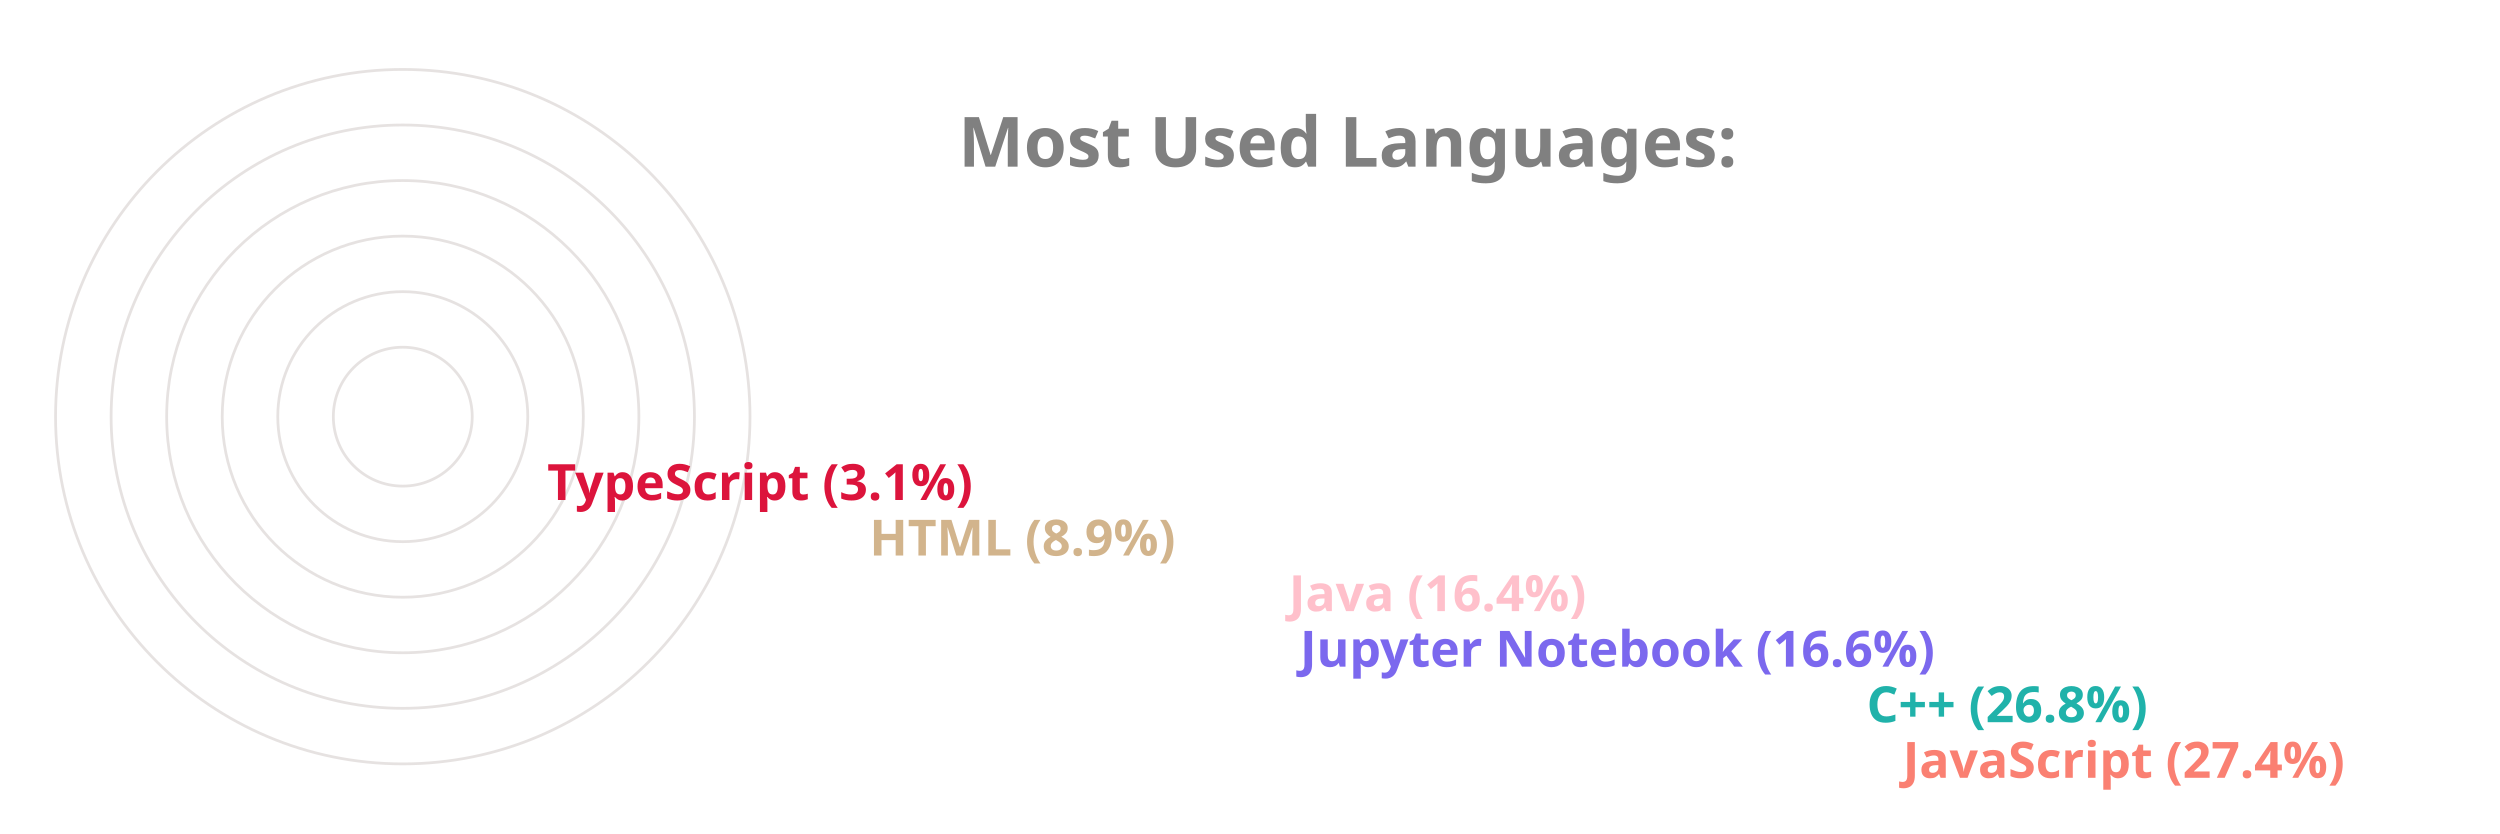
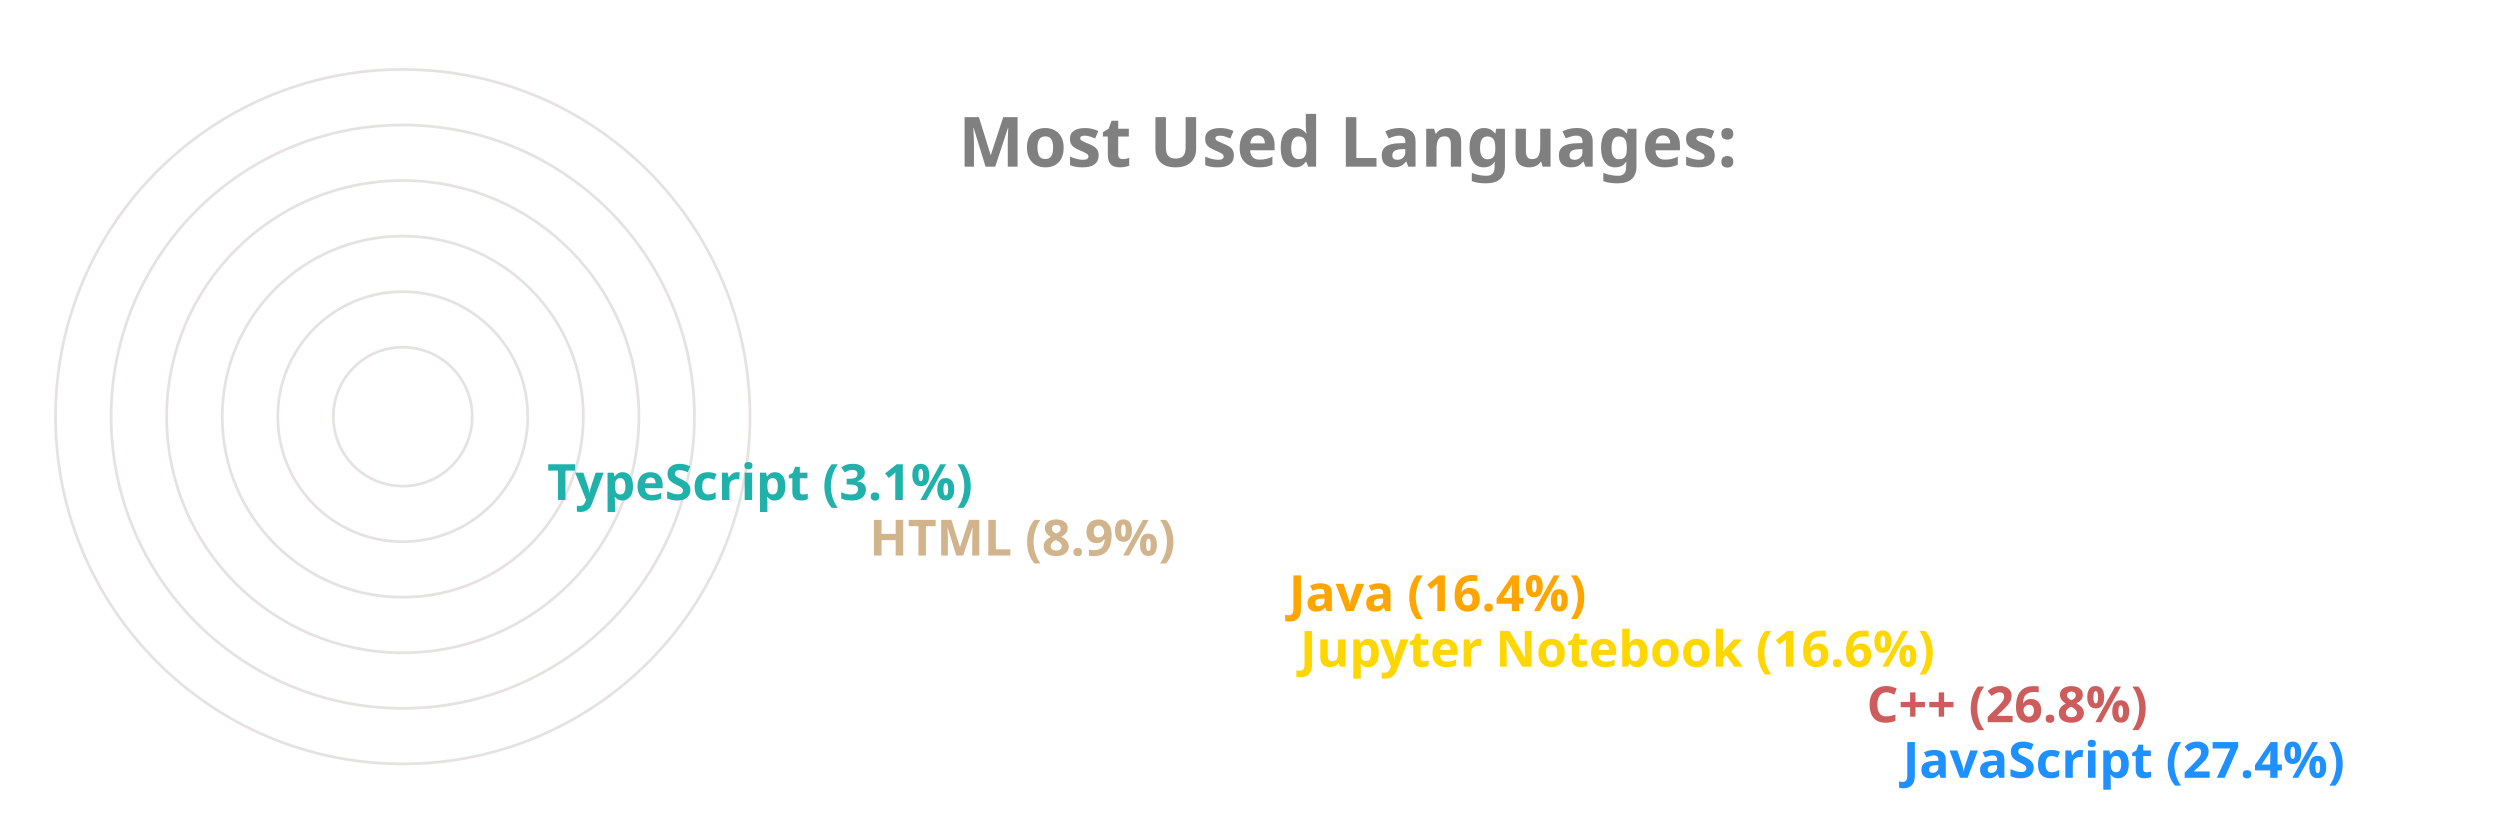
<svg xmlns="http://www.w3.org/2000/svg" viewBox="0 0 650 300" height="200px" width="600px">
  <style>
		.label {
			font: bold 25px sans-serif;
			color: #404040;
			-webkit-text-stroke: 1px white;
	  	}
		.name {
			font: bold 18px sans-serif;
			color: #404040;
	  	}

		.line {
			stroke-dasharray: 1000;
			stroke-dashoffset: 1000;
			animation: dash 3.5s ease-in-out forwards;	
			animation-iteration-count: infinite;
			animation-direction: alternate-reverse;
		}

		.path {
			stroke-dasharray: 1000;
			stroke-dashoffset: 1000;
			animation: dash 3.5s ease-in-out forwards;	
			animation-iteration-count: infinite;
			animation-direction: alternate-reverse;
		}
		  
		@keyframes dash {
			to {
				stroke-dashoffset: 0;
			}
		}

	</style>
  <g stroke="#E6E2E1" fill="none" stroke-width="1">
    <circle cx="20" cy="150" r="125" />
    <circle cx="20" cy="150" r="105" />
    <circle cx="20" cy="150" r="85" />
    <circle cx="20" cy="150" r="65" />
    <circle cx="20" cy="150" r="45" />
    <circle cx="20" cy="150" r="25" />
  </g>
  <g fill="none" stroke-width="20" class="line">
-     <line x2="550" y2="275" x1="20" y1="275" stroke="Salmon" />
-     <line x2="537" y2="255" x1="20" y1="255" stroke="LightSeaGreen" />
-     <line x2="333" y2="235" x1="20" y1="235" stroke="MediumSlateBlue" />
-     <line x2="329" y2="215" x1="20" y1="215" stroke="Pink" />
+     <line x2="550" y2="275" x1="20" y1="275" stroke="DodgerBlue" />
+     <line x2="537" y2="255" x1="20" y1="255" stroke="IndianRed" />
+     <line x2="333" y2="235" x1="20" y1="235" stroke="Gold" />
+     <line x2="329" y2="215" x1="20" y1="215" stroke="Orange" />
    <line x2="178" y2="195" x1="20" y1="195" stroke="Tan" />
-     <line x2="62" y2="175" x1="20" y1="175" stroke="Crimson" />
+     <line x2="62" y2="175" x1="20" y1="175" stroke="LightSeaGreen" />
  </g>
  <g fill="none" stroke-width="20" stroke-linecap="round" class="path">
-     <path d="M 20 275 A 125 125 45 0 1 -91 93" stroke="Salmon" />
-     <path d="M 20 255 A 105 105 45 0 1 -73 102" stroke="LightSeaGreen" />
-     <path d="M 20 235 A 85 85 45 0 1 -61 125" stroke="MediumSlateBlue" />
-     <path d="M 20 215 A 65 65 45 0 1 -42 132" stroke="Pink" />
+     <path d="M 20 275 A 125 125 45 0 1 -91 93" stroke="DodgerBlue" />
+     <path d="M 20 255 A 105 105 45 0 1 -73 102" stroke="IndianRed" />
+     <path d="M 20 235 A 85 85 45 0 1 -61 125" stroke="Gold" />
+     <path d="M 20 215 A 65 65 45 0 1 -42 132" stroke="Orange" />
    <path d="M 20 195 A 45 45 45 0 1 -24 142" stroke="Tan" />
-     <path d="M 20 175 A 25 25 45 0 1 -4 148" stroke="Crimson" />
+     <path d="M 20 175 A 25 25 45 0 1 -4 148" stroke="LightSeaGreen" />
  </g>
  <g class="name">
-     <text x="560" y="280" fill="Salmon">JavaScript (27.4%)</text>
-     <text x="547" y="260" fill="LightSeaGreen">C++ (26.8%)</text>
-     <text x="343" y="240" fill="MediumSlateBlue">Jupyter Notebook (16.6%)</text>
-     <text x="339" y="220" fill="Pink">Java (16.4%)</text>
+     <text x="560" y="280" fill="DodgerBlue">JavaScript (27.4%)</text>
+     <text x="547" y="260" fill="IndianRed">C++ (26.8%)</text>
+     <text x="343" y="240" fill="Gold">Jupyter Notebook (16.6%)</text>
+     <text x="339" y="220" fill="Orange">Java (16.4%)</text>
    <text x="188" y="200" fill="Tan">HTML (8.9%)</text>
-     <text x="72" y="180" fill="Crimson">TypeScript (3.1%)</text>
+     <text x="72" y="180" fill="LightSeaGreen">TypeScript (3.1%)</text>
  </g>
  <g class="label">
    <text x="220" y="60" fill="grey">Most Used Languages:</text>
  </g>
</svg>
